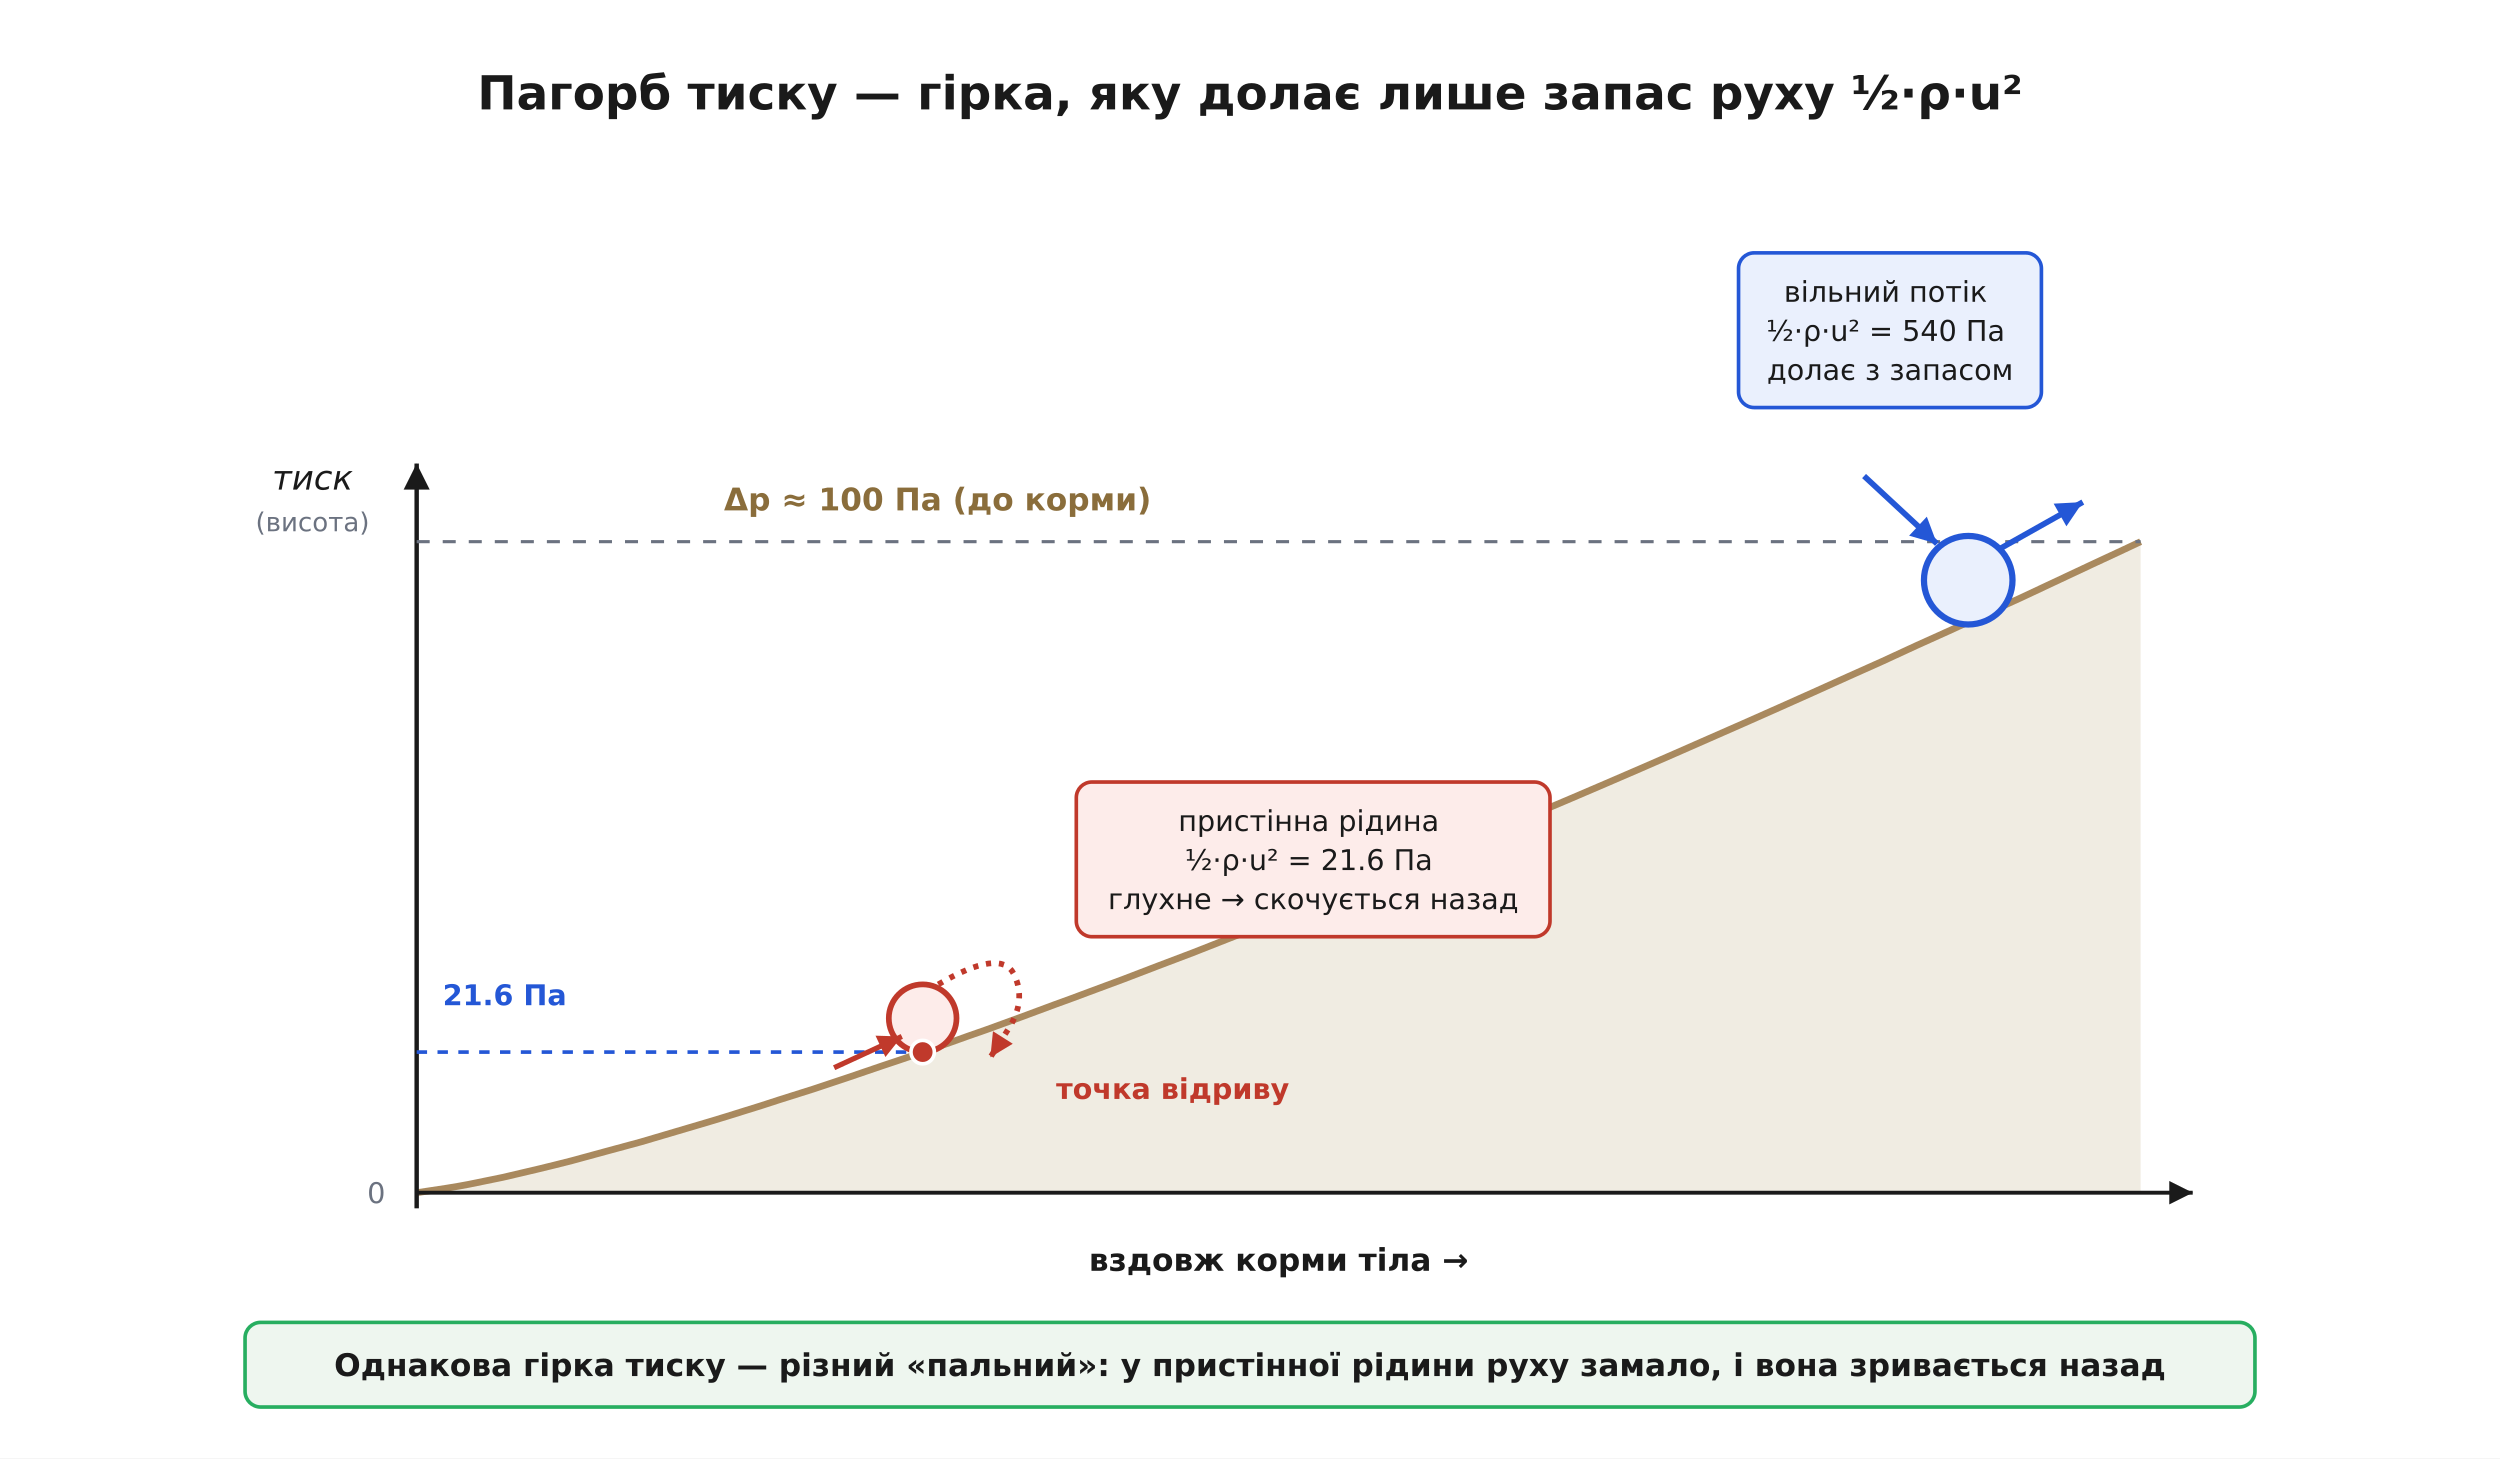
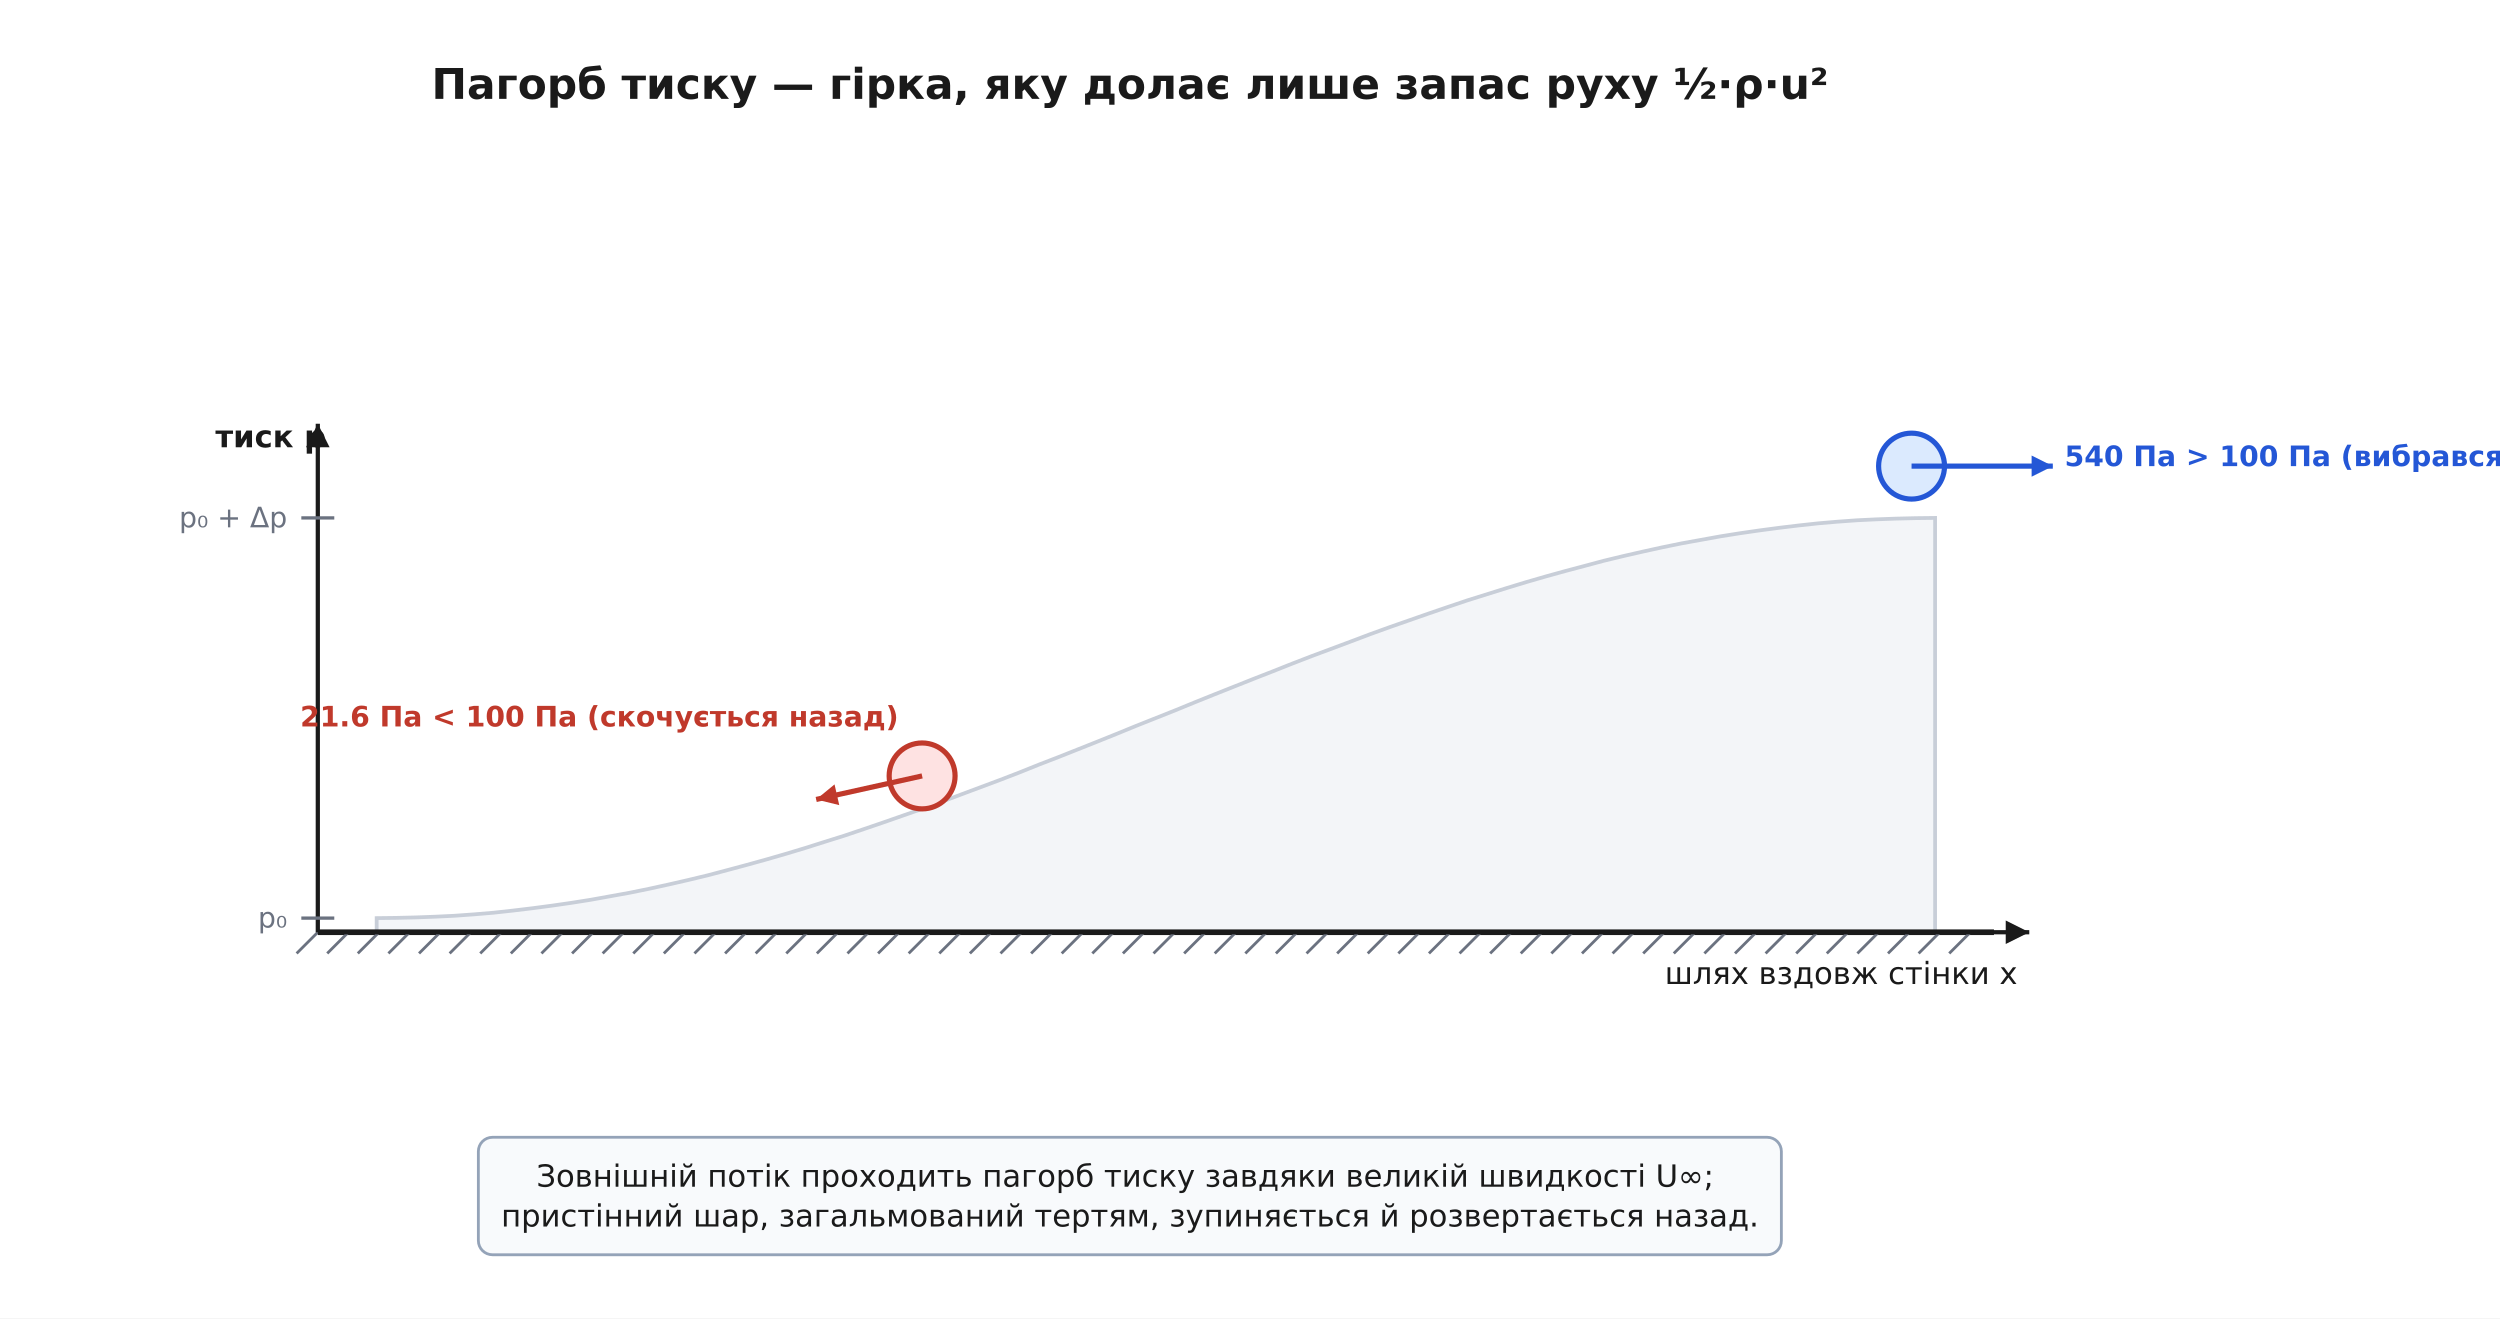
- <svg xmlns="http://www.w3.org/2000/svg" viewBox="-10 -10 960 560" font-family="'Segoe UI', 'DejaVu Sans', Arial, sans-serif">
-   <rect x="-10" y="-10" width="960" height="560" fill="#ffffff" />
+ <svg xmlns="http://www.w3.org/2000/svg" viewBox="-10 -10 1061.96 560" font-family="'Segoe UI', 'DejaVu Sans', Arial, sans-serif">
+   <rect x="-10" y="-10" width="1061.96" height="560" fill="#ffffff" />
  <defs>
    <marker id="arrow" viewBox="0 0 10 10" refX="9" refY="5" markerWidth="7" markerHeight="7" orient="auto-start-reverse">
      <path d="M0 0 L10 5 L0 10 z" fill="#333333" />
    </marker>
  </defs>
  <rect x="0.0" y="0.0" width="940.0" height="540.0" rx="0" fill="#ffffff" stroke="none" stroke-width="0.0" />
  <text x="470.0" y="32.0" font-family="'Segoe UI', 'DejaVu Sans', Arial, sans-serif" font-size="18" fill="#1a1a1a" text-anchor="middle" font-weight="700">Пагорб тиску — гірка, яку долає лише запас руху ½·ρ·u²</text>
-   <path d="M 150.0 448.0 L 150.0 448.0 L 163.2 446.1 L 176.5 443.5 L 189.7 440.6 L 203.0 437.4 L 216.2 433.9 L 229.4 430.3 L 242.7 426.6 L 255.9 422.7 L 269.2 418.7 L 282.4 414.6 L 295.6 410.3 L 308.9 406.0 L 322.1 401.6 L 335.4 397.1 L 348.6 392.5 L 361.8 387.8 L 375.1 383.1 L 388.3 378.3 L 401.6 373.4 L 414.8 368.5 L 428.0 363.5 L 441.3 358.4 L 454.5 353.3 L 467.8 348.1 L 481.0 342.9 L 494.2 337.6 L 507.5 332.3 L 520.7 326.9 L 534.0 321.5 L 547.2 316.0 L 560.4 310.5 L 573.7 304.9 L 586.9 299.3 L 600.2 293.6 L 613.4 287.9 L 626.6 282.2 L 639.9 276.4 L 653.1 270.6 L 666.4 264.7 L 679.6 258.9 L 692.8 252.9 L 706.1 247.0 L 719.3 241.0 L 732.6 234.9 L 745.8 228.8 L 759.0 222.7 L 772.3 216.6 L 785.5 210.4 L 798.8 204.2 L 812.0 198.0 L 812.0 448.0 Z" fill="#f0ece2" stroke="none" stroke-width="0.0" />
-   <path d="M 150.0 448.0 Q 163.2 446.1 169.9 444.8 Q 176.5 443.5 183.1 442.1 Q 189.7 440.6 196.3 439.0 Q 203.0 437.4 209.6 435.7 Q 216.2 433.9 222.8 432.1 Q 229.4 430.3 236.1 428.5 Q 242.7 426.6 249.3 424.6 Q 255.9 422.7 262.5 420.7 Q 269.2 418.7 275.8 416.6 Q 282.4 414.6 289.0 412.4 Q 295.6 410.3 302.3 408.2 Q 308.9 406.0 315.5 403.8 Q 322.1 401.6 328.7 399.3 Q 335.4 397.1 342.0 394.8 Q 348.6 392.5 355.2 390.2 Q 361.8 387.8 368.5 385.5 Q 375.1 383.1 381.7 380.7 Q 388.3 378.3 394.9 375.8 Q 401.6 373.4 408.2 370.9 Q 414.8 368.5 421.4 366.0 Q 428.0 363.5 434.7 360.9 Q 441.3 358.4 447.9 355.9 Q 454.5 353.3 461.1 350.7 Q 467.8 348.1 474.4 345.5 Q 481.0 342.9 487.6 340.2 Q 494.2 337.6 500.9 334.9 Q 507.5 332.3 514.1 329.6 Q 520.7 326.9 527.3 324.2 Q 534.0 321.5 540.6 318.7 Q 547.2 316.0 553.8 313.2 Q 560.4 310.5 567.1 307.7 Q 573.7 304.9 580.3 302.1 Q 586.9 299.3 593.5 296.5 Q 600.2 293.6 606.8 290.8 Q 613.4 287.9 620.0 285.1 Q 626.6 282.2 633.3 279.3 Q 639.9 276.4 646.5 273.5 Q 653.1 270.6 659.7 267.7 Q 666.4 264.7 673.0 261.8 Q 679.6 258.9 686.2 255.9 Q 692.8 252.9 699.5 249.9 Q 706.1 247.0 712.7 244.0 Q 719.3 241.0 725.9 237.9 Q 732.6 234.9 739.2 231.9 Q 745.8 228.8 752.4 225.8 Q 759.0 222.7 765.7 219.7 Q 772.3 216.6 778.9 213.5 Q 785.5 210.4 792.1 207.3 Q 798.8 204.2 805.4 201.1 L 812.0 198.0" fill="none" stroke="#a9895e" stroke-width="2.6" />
-   <line x1="150.0" y1="454.0" x2="150.0" y2="168.0" stroke="#1a1a1a" stroke-width="1.7" />
-   <path d="M 150.0 168.0 L 155.0 178.0 L 145.0 178.0 z" fill="#1a1a1a" />
-   <text x="110.0" y="178.0" font-family="'Segoe UI', 'DejaVu Sans', Arial, sans-serif" font-size="13" fill="#1a1a1a" text-anchor="middle" font-style="italic">тиск</text>
-   <text x="110.0" y="194.0" font-family="'Segoe UI', 'DejaVu Sans', Arial, sans-serif" font-size="10" fill="#6b7280" text-anchor="middle">(висота)</text>
-   <text x="138.0" y="452.0" font-family="'Segoe UI', 'DejaVu Sans', Arial, sans-serif" font-size="11" fill="#6b7280" text-anchor="end">0</text>
-   <line x1="150.0" y1="198.0" x2="812.0" y2="198.0" stroke="#6b7280" stroke-width="1.2" stroke-dasharray="5 5" />
-   <text x="268.0" y="186.0" font-family="'Segoe UI', 'DejaVu Sans', Arial, sans-serif" font-size="12" fill="#8a6d3b" text-anchor="start" font-weight="700">Δp ≈ 100 Па  (до корми)</text>
-   <line x1="150.0" y1="394.0" x2="344.3" y2="394.0" stroke="#2457d6" stroke-width="1.4" stroke-dasharray="4 4" />
-   <text x="160.0" y="376.0" font-family="'Segoe UI', 'DejaVu Sans', Arial, sans-serif" font-size="11" fill="#2457d6" text-anchor="start" font-weight="700">21.6 Па</text>
-   <line x1="150.0" y1="448.0" x2="832.0" y2="448.0" stroke="#1a1a1a" stroke-width="1.5" />
-   <path d="M 832.0 448.0 L 823.0 452.5 L 823.0 443.5 z" fill="#1a1a1a" />
-   <text x="481.0" y="478.0" font-family="'Segoe UI', 'DejaVu Sans', Arial, sans-serif" font-size="12" fill="#1a1a1a" text-anchor="middle" font-weight="700">вздовж корми тіла  →</text>
-   <circle cx="344.3" cy="381.0" r="13.0" fill="#fdecea" stroke="#c0392b" stroke-width="2.2" />
-   <line x1="310.3" y1="400.0" x2="336.3" y2="388.0" stroke="#c0392b" stroke-width="2.0" />
-   <path d="M 336.3 388.0 L 330.0 395.9 L 326.2 387.7 z" fill="#c0392b" />
-   <path d="M 350.3 368.0 Q 374.3 354.0 379.3 364.0 Q 384.3 374.0 377.3 385.0 L 370.3 396.0" fill="none" stroke="#c0392b" stroke-width="2.2" stroke-dasharray="2 3" />
-   <path d="M 370.3 396.0 L 371.3 386.0 L 378.9 390.8 z" fill="#c0392b" />
-   <circle cx="344.3" cy="394.0" r="4.5" fill="#c0392b" stroke="#ffffff" stroke-width="1.4" />
-   <rect x="403.3" y="290.3" width="181.9" height="59.4" rx="6" fill="#fdecea" stroke="#c0392b" stroke-width="1.4" />
-   <text x="494.3" y="309.1" font-family="'Segoe UI', 'DejaVu Sans', Arial, sans-serif" font-size="11" fill="#1a1a1a" text-anchor="middle">
-     <tspan x="494.3" dy="0.0">пристінна рідина</tspan>
-     <tspan x="494.3" dy="15.0">½·ρ·u² = 21.6 Па</tspan>
-     <tspan x="494.3" dy="15.0">глухне → скочується назад</tspan>
-   </text>
-   <text x="440.3" y="412.0" font-family="'Segoe UI', 'DejaVu Sans', Arial, sans-serif" font-size="11" fill="#c0392b" text-anchor="middle" font-weight="700">точка відриву</text>
-   <circle cx="745.8" cy="212.8" r="17.0" fill="#eaf0fd" stroke="#2457d6" stroke-width="2.4" />
-   <line x1="705.8" y1="172.8" x2="733.8" y2="198.8" stroke="#2457d6" stroke-width="2.2" />
-   <path d="M 733.8 198.8 L 723.1 195.7 L 729.9 188.4 z" fill="#2457d6" />
-   <line x1="757.8" y1="200.8" x2="789.8" y2="182.8" stroke="#2457d6" stroke-width="2.2" />
-   <path d="M 789.8 182.8 L 783.5 192.1 L 778.6 183.4 z" fill="#2457d6" />
-   <rect x="657.6" y="87.1" width="116.3" height="59.4" rx="6" fill="#eaf0fd" stroke="#2457d6" stroke-width="1.4" />
-   <text x="715.8" y="105.9" font-family="'Segoe UI', 'DejaVu Sans', Arial, sans-serif" font-size="11" fill="#1a1a1a" text-anchor="middle">
-     <tspan x="715.8" dy="0.0">вільний потік</tspan>
-     <tspan x="715.8" dy="15.0">½·ρ·u² = 540 Па</tspan>
-     <tspan x="715.8" dy="15.0">долає з запасом</tspan>
-   </text>
-   <rect x="84.1" y="497.8" width="771.8" height="32.5" rx="6" fill="#eef6ef" stroke="#27ae60" stroke-width="1.4" />
-   <text x="470.0" y="518.4" font-family="'Segoe UI', 'DejaVu Sans', Arial, sans-serif" font-size="12" fill="#1a1a1a" text-anchor="middle" font-weight="700">
-     <tspan x="470.0" dy="0.0">Однакова гірка тиску — різний «пальний»: у пристінної рідини руху замало, і вона зривається назад</tspan>
+   <path d="M 150.0 380.0 L 158.3 379.9 L 166.6 379.7 L 174.8 379.4 L 183.1 379.0 L 191.4 378.4 L 199.7 377.7 L 207.9 376.8 L 216.2 375.8 L 224.5 374.7 L 232.8 373.5 L 241.0 372.2 L 249.3 370.7 L 257.6 369.2 L 265.9 367.5 L 274.1 365.7 L 282.4 363.8 L 290.7 361.8 L 299.0 359.6 L 307.2 357.4 L 315.5 355.1 L 323.8 352.7 L 332.1 350.2 L 340.3 347.6 L 348.6 345.0 L 356.9 342.2 L 365.1 339.4 L 373.4 336.5 L 381.7 333.6 L 390.0 330.6 L 398.2 327.5 L 406.5 324.4 L 414.8 321.3 L 423.1 318.1 L 431.3 314.8 L 439.6 311.6 L 447.9 308.3 L 456.2 305.0 L 464.4 301.7 L 472.7 298.3 L 481.0 295.0 L 489.3 291.7 L 497.6 288.3 L 505.8 285.0 L 514.1 281.7 L 522.4 278.4 L 530.6 275.2 L 538.9 271.9 L 547.2 268.7 L 555.5 265.6 L 563.8 262.5 L 572.0 259.4 L 580.3 256.4 L 588.6 253.5 L 596.9 250.6 L 605.1 247.8 L 613.4 245.0 L 621.7 242.4 L 630.0 239.8 L 638.2 237.3 L 646.5 234.9 L 654.8 232.6 L 663.1 230.4 L 671.3 228.2 L 679.6 226.2 L 687.9 224.3 L 696.1 222.5 L 704.4 220.8 L 712.7 219.3 L 721.0 217.8 L 729.2 216.5 L 737.5 215.3 L 745.8 214.2 L 754.1 213.2 L 762.4 212.3 L 770.6 211.6 L 778.9 211.0 L 787.2 210.6 L 795.4 210.3 L 803.7 210.1 L 812.0 210.0 L 812.0 386.0 L 150.0 386.0 Z" fill="#f3f5f8" stroke="#c8ced8" stroke-width="1.6" />
+   <line x1="125.0" y1="386.0" x2="837.0" y2="386.0" stroke="#1a1a1a" stroke-width="2.4" />
+   <line x1="125.0" y1="386.0" x2="116.0" y2="395.0" stroke="#6b7280" stroke-width="1.2" />
+   <line x1="138.0" y1="386.0" x2="129.0" y2="395.0" stroke="#6b7280" stroke-width="1.2" />
+   <line x1="151.0" y1="386.0" x2="142.0" y2="395.0" stroke="#6b7280" stroke-width="1.2" />
+   <line x1="164.0" y1="386.0" x2="155.0" y2="395.0" stroke="#6b7280" stroke-width="1.2" />
+   <line x1="177.0" y1="386.0" x2="168.0" y2="395.0" stroke="#6b7280" stroke-width="1.2" />
+   <line x1="190.0" y1="386.0" x2="181.0" y2="395.0" stroke="#6b7280" stroke-width="1.2" />
+   <line x1="203.0" y1="386.0" x2="194.0" y2="395.0" stroke="#6b7280" stroke-width="1.2" />
+   <line x1="216.0" y1="386.0" x2="207.0" y2="395.0" stroke="#6b7280" stroke-width="1.2" />
+   <line x1="229.0" y1="386.0" x2="220.0" y2="395.0" stroke="#6b7280" stroke-width="1.2" />
+   <line x1="242.0" y1="386.0" x2="233.0" y2="395.0" stroke="#6b7280" stroke-width="1.2" />
+   <line x1="255.0" y1="386.0" x2="246.0" y2="395.0" stroke="#6b7280" stroke-width="1.2" />
+   <line x1="268.0" y1="386.0" x2="259.0" y2="395.0" stroke="#6b7280" stroke-width="1.2" />
+   <line x1="281.0" y1="386.0" x2="272.0" y2="395.0" stroke="#6b7280" stroke-width="1.2" />
+   <line x1="294.0" y1="386.0" x2="285.0" y2="395.0" stroke="#6b7280" stroke-width="1.2" />
+   <line x1="307.0" y1="386.0" x2="298.0" y2="395.0" stroke="#6b7280" stroke-width="1.2" />
+   <line x1="320.0" y1="386.0" x2="311.0" y2="395.0" stroke="#6b7280" stroke-width="1.2" />
+   <line x1="333.0" y1="386.0" x2="324.0" y2="395.0" stroke="#6b7280" stroke-width="1.2" />
+   <line x1="346.0" y1="386.0" x2="337.0" y2="395.0" stroke="#6b7280" stroke-width="1.2" />
+   <line x1="359.0" y1="386.0" x2="350.0" y2="395.0" stroke="#6b7280" stroke-width="1.2" />
+   <line x1="372.0" y1="386.0" x2="363.0" y2="395.0" stroke="#6b7280" stroke-width="1.2" />
+   <line x1="385.0" y1="386.0" x2="376.0" y2="395.0" stroke="#6b7280" stroke-width="1.2" />
+   <line x1="398.0" y1="386.0" x2="389.0" y2="395.0" stroke="#6b7280" stroke-width="1.2" />
+   <line x1="411.0" y1="386.0" x2="402.0" y2="395.0" stroke="#6b7280" stroke-width="1.2" />
+   <line x1="424.0" y1="386.0" x2="415.0" y2="395.0" stroke="#6b7280" stroke-width="1.2" />
+   <line x1="437.0" y1="386.0" x2="428.0" y2="395.0" stroke="#6b7280" stroke-width="1.2" />
+   <line x1="450.0" y1="386.0" x2="441.0" y2="395.0" stroke="#6b7280" stroke-width="1.2" />
+   <line x1="463.0" y1="386.0" x2="454.0" y2="395.0" stroke="#6b7280" stroke-width="1.2" />
+   <line x1="476.0" y1="386.0" x2="467.0" y2="395.0" stroke="#6b7280" stroke-width="1.2" />
+   <line x1="489.0" y1="386.0" x2="480.0" y2="395.0" stroke="#6b7280" stroke-width="1.2" />
+   <line x1="502.0" y1="386.0" x2="493.0" y2="395.0" stroke="#6b7280" stroke-width="1.2" />
+   <line x1="515.0" y1="386.0" x2="506.0" y2="395.0" stroke="#6b7280" stroke-width="1.2" />
+   <line x1="528.0" y1="386.0" x2="519.0" y2="395.0" stroke="#6b7280" stroke-width="1.2" />
+   <line x1="541.0" y1="386.0" x2="532.0" y2="395.0" stroke="#6b7280" stroke-width="1.2" />
+   <line x1="554.0" y1="386.0" x2="545.0" y2="395.0" stroke="#6b7280" stroke-width="1.2" />
+   <line x1="567.0" y1="386.0" x2="558.0" y2="395.0" stroke="#6b7280" stroke-width="1.2" />
+   <line x1="580.0" y1="386.0" x2="571.0" y2="395.0" stroke="#6b7280" stroke-width="1.2" />
+   <line x1="593.0" y1="386.0" x2="584.0" y2="395.0" stroke="#6b7280" stroke-width="1.2" />
+   <line x1="606.0" y1="386.0" x2="597.0" y2="395.0" stroke="#6b7280" stroke-width="1.2" />
+   <line x1="619.0" y1="386.0" x2="610.0" y2="395.0" stroke="#6b7280" stroke-width="1.2" />
+   <line x1="632.0" y1="386.0" x2="623.0" y2="395.0" stroke="#6b7280" stroke-width="1.2" />
+   <line x1="645.0" y1="386.0" x2="636.0" y2="395.0" stroke="#6b7280" stroke-width="1.2" />
+   <line x1="658.0" y1="386.0" x2="649.0" y2="395.0" stroke="#6b7280" stroke-width="1.2" />
+   <line x1="671.0" y1="386.0" x2="662.0" y2="395.0" stroke="#6b7280" stroke-width="1.2" />
+   <line x1="684.0" y1="386.0" x2="675.0" y2="395.0" stroke="#6b7280" stroke-width="1.2" />
+   <line x1="697.0" y1="386.0" x2="688.0" y2="395.0" stroke="#6b7280" stroke-width="1.2" />
+   <line x1="710.0" y1="386.0" x2="701.0" y2="395.0" stroke="#6b7280" stroke-width="1.2" />
+   <line x1="723.0" y1="386.0" x2="714.0" y2="395.0" stroke="#6b7280" stroke-width="1.2" />
+   <line x1="736.0" y1="386.0" x2="727.0" y2="395.0" stroke="#6b7280" stroke-width="1.2" />
+   <line x1="749.0" y1="386.0" x2="740.0" y2="395.0" stroke="#6b7280" stroke-width="1.2" />
+   <line x1="762.0" y1="386.0" x2="753.0" y2="395.0" stroke="#6b7280" stroke-width="1.2" />
+   <line x1="775.0" y1="386.0" x2="766.0" y2="395.0" stroke="#6b7280" stroke-width="1.2" />
+   <line x1="788.0" y1="386.0" x2="779.0" y2="395.0" stroke="#6b7280" stroke-width="1.2" />
+   <line x1="801.0" y1="386.0" x2="792.0" y2="395.0" stroke="#6b7280" stroke-width="1.2" />
+   <line x1="814.0" y1="386.0" x2="805.0" y2="395.0" stroke="#6b7280" stroke-width="1.2" />
+   <line x1="827.0" y1="386.0" x2="818.0" y2="395.0" stroke="#6b7280" stroke-width="1.2" />
+   <line x1="125.0" y1="386.0" x2="125.0" y2="170.0" stroke="#1a1a1a" stroke-width="1.8" />
+   <path d="M 125.0 170.0 L 130.0 180.0 L 120.0 180.0 z" fill="#1a1a1a" />
+   <text x="105.0" y="180.0" font-family="'Segoe UI', 'DejaVu Sans', Arial, sans-serif" font-size="13" fill="#1a1a1a" text-anchor="middle" font-weight="700">тиск p</text>
+   <line x1="118.0" y1="380.0" x2="132.0" y2="380.0" stroke="#6b7280" stroke-width="1.4" />
+   <text x="112.0" y="384.0" font-family="'Segoe UI', 'DejaVu Sans', Arial, sans-serif" font-size="12" fill="#6b7280" text-anchor="end">p₀</text>
+   <line x1="118.0" y1="210.0" x2="132.0" y2="210.0" stroke="#6b7280" stroke-width="1.4" />
+   <text x="112.0" y="214.0" font-family="'Segoe UI', 'DejaVu Sans', Arial, sans-serif" font-size="12" fill="#6b7280" text-anchor="end">p₀ + Δp</text>
+   <line x1="125.0" y1="386.0" x2="852.0" y2="386.0" stroke="#1a1a1a" stroke-width="1.8" />
+   <path d="M 852.0 386.0 L 842.0 391.0 L 842.0 381.0 z" fill="#1a1a1a" />
+   <text x="847.0" y="408.0" font-family="'Segoe UI', 'DejaVu Sans', Arial, sans-serif" font-size="13" fill="#1a1a1a" text-anchor="end">шлях вздовж стінки x</text>
+   <circle cx="802.0" cy="188.0" r="14.0" fill="#dbeafe" stroke="#2457d6" stroke-width="2.2" />
+   <line x1="802.0" y1="188.0" x2="862.0" y2="188.0" stroke="#2457d6" stroke-width="2.2" />
+   <path d="M 862.0 188.0 L 853.0 192.5 L 853.0 183.5 z" fill="#2457d6" />
+   <text x="867.0" y="188.0" font-family="'Segoe UI', 'DejaVu Sans', Arial, sans-serif" font-size="12" fill="#2457d6" text-anchor="start" font-weight="700">540 Па &gt; 100 Па  (вибрався)</text>
+   <circle cx="381.7" cy="319.6" r="14.0" fill="#fee2e2" stroke="#c0392b" stroke-width="2.2" />
+   <line x1="381.7" y1="319.6" x2="336.7" y2="329.6" stroke="#c0392b" stroke-width="2.2" />
+   <path d="M 336.7 329.6 L 344.5 323.2 L 346.5 332.0 z" fill="#c0392b" />
+   <text x="371.7" y="298.6" font-family="'Segoe UI', 'DejaVu Sans', Arial, sans-serif" font-size="12" fill="#c0392b" text-anchor="end" font-weight="700">21.6 Па &lt; 100 Па (скочується назад)</text>
+   <rect x="193.2" y="473.1" width="553.5" height="49.9" rx="6" fill="#f8fafc" stroke="#94a3b8" stroke-width="1.2" />
+   <text x="470.0" y="494.1" font-family="'Segoe UI', 'DejaVu Sans', Arial, sans-serif" font-size="13" fill="#1a1a1a" text-anchor="middle">
+     <tspan x="470.0" dy="0.0">Зовнішній потік проходить пагорб тиску завдяки великій швидкості U∞;</tspan>
+     <tspan x="470.0" dy="16.9">пристінний шар, загальмований тертям, зупиняється й розвертається назад.</tspan>
  </text>
</svg>
